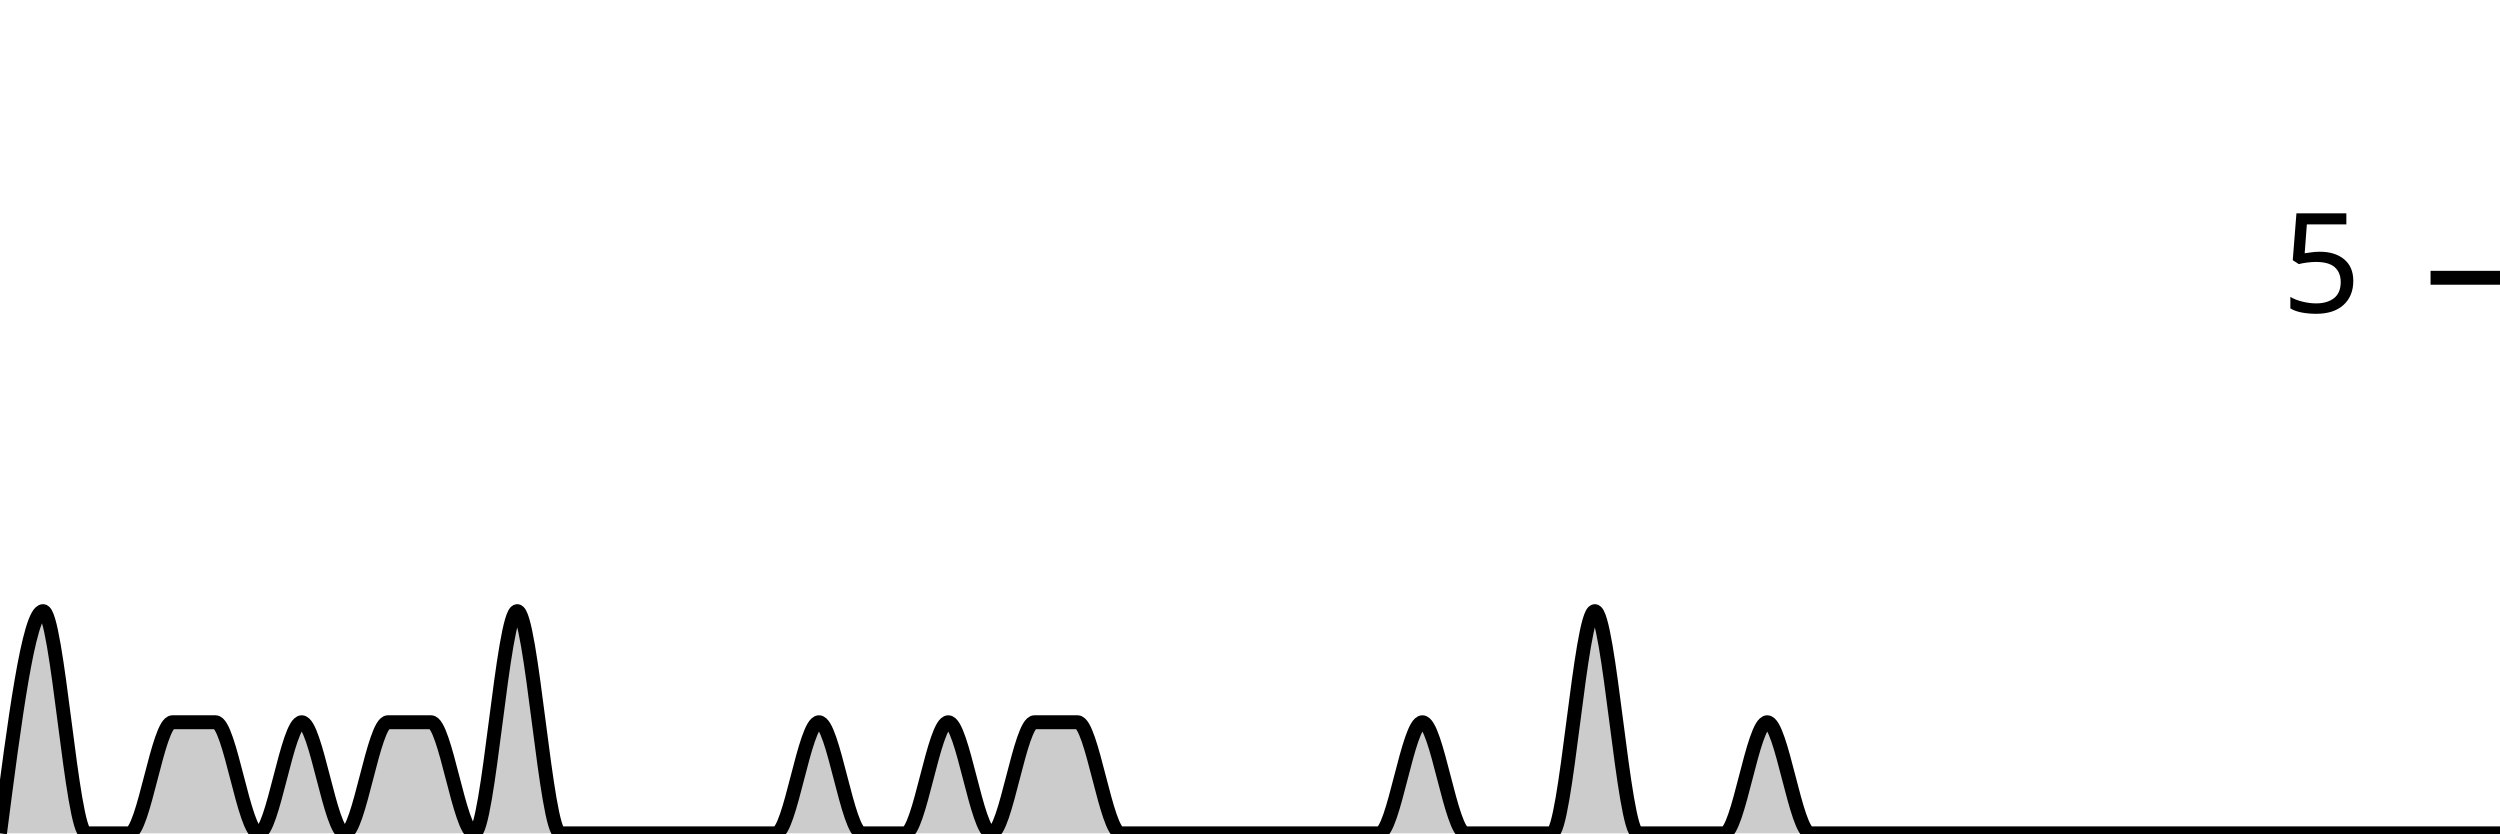
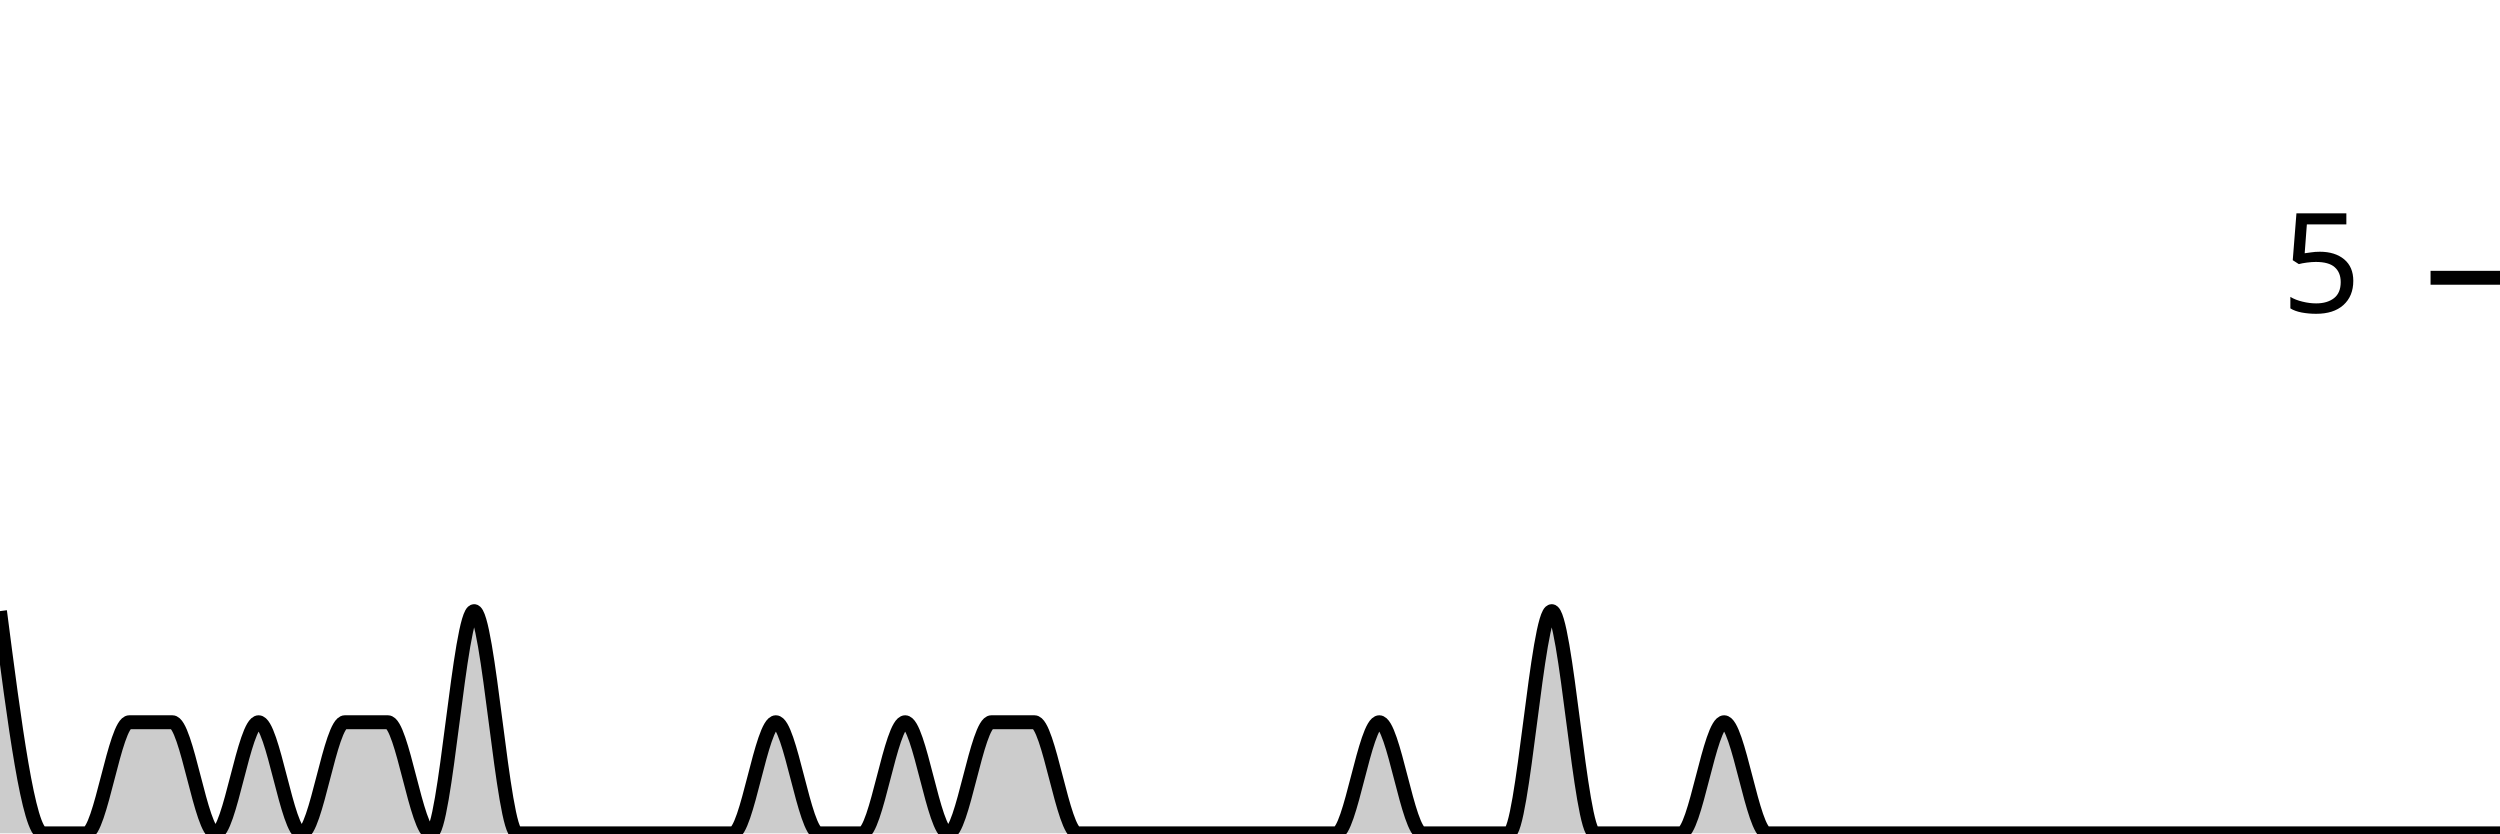
<svg xmlns="http://www.w3.org/2000/svg" viewBox="0 0 180 60">
  <g transform="translate(0,20)">
-     <path class="area" fill="rgba(0, 0, 0, 0.2)" d="M0,40C1.034,32,2.069,24,3.103,24C4.138,24,5.172,40,6.207,40C7.241,40,8.276,40,9.31,40C10.345,40,11.379,32,12.414,32C13.448,32,14.483,32,15.517,32C16.552,32,17.586,40,18.621,40C19.655,40,20.69,32,21.724,32C22.759,32,23.793,40,24.828,40C25.862,40,26.897,32,27.931,32C28.966,32,30,32,31.034,32C32.069,32,33.103,40,34.138,40C35.172,40,36.207,24,37.241,24C38.276,24,39.31,40,40.345,40C41.379,40,42.414,40,43.448,40C44.483,40,45.517,40,46.552,40C47.586,40,48.621,40,49.655,40C50.69,40,51.724,40,52.759,40C53.793,40,54.828,40,55.862,40C56.897,40,57.931,32,58.966,32C60,32,61.034,40,62.069,40C63.103,40,64.138,40,65.172,40C66.207,40,67.241,32,68.276,32C69.31,32,70.345,40,71.379,40C72.414,40,73.448,32,74.483,32C75.517,32,76.552,32,77.586,32C78.621,32,79.655,40,80.69,40C81.724,40,82.759,40,83.793,40C84.828,40,85.862,40,86.897,40C87.931,40,88.966,40,90,40C91.034,40,92.069,40,93.103,40C94.138,40,95.172,40,96.207,40C97.241,40,98.276,40,99.31,40C100.345,40,101.379,32,102.414,32C103.448,32,104.483,40,105.517,40C106.552,40,107.586,40,108.621,40C109.655,40,110.69,40,111.724,40C112.759,40,113.793,24,114.828,24C115.862,24,116.897,40,117.931,40C118.966,40,120,40,121.034,40C122.069,40,123.103,40,124.138,40C125.172,40,126.207,32,127.241,32C128.276,32,129.31,40,130.345,40C131.379,40,132.414,40,133.448,40C134.483,40,135.517,40,136.552,40C137.586,40,138.621,40,139.655,40C140.69,40,141.724,40,142.759,40C143.793,40,144.828,40,145.862,40C146.897,40,147.931,40,148.966,40C150,40,151.034,40,152.069,40C153.103,40,154.138,40,155.172,40C156.207,40,157.241,40,158.276,40C159.31,40,160.345,40,161.379,40C162.414,40,163.448,40,164.483,40C165.517,40,166.552,40,167.586,40C168.621,40,169.655,40,170.69,40C171.724,40,172.759,40,173.793,40C174.828,40,175.862,40,176.897,40C177.931,40,178.966,40,180,40L180,40C178.966,40,177.931,40,176.897,40C175.862,40,174.828,40,173.793,40C172.759,40,171.724,40,170.69,40C169.655,40,168.621,40,167.586,40C166.552,40,165.517,40,164.483,40C163.448,40,162.414,40,161.379,40C160.345,40,159.31,40,158.276,40C157.241,40,156.207,40,155.172,40C154.138,40,153.103,40,152.069,40C151.034,40,150,40,148.966,40C147.931,40,146.897,40,145.862,40C144.828,40,143.793,40,142.759,40C141.724,40,140.69,40,139.655,40C138.621,40,137.586,40,136.552,40C135.517,40,134.483,40,133.448,40C132.414,40,131.379,40,130.345,40C129.31,40,128.276,40,127.241,40C126.207,40,125.172,40,124.138,40C123.103,40,122.069,40,121.034,40C120,40,118.966,40,117.931,40C116.897,40,115.862,40,114.828,40C113.793,40,112.759,40,111.724,40C110.69,40,109.655,40,108.621,40C107.586,40,106.552,40,105.517,40C104.483,40,103.448,40,102.414,40C101.379,40,100.345,40,99.31,40C98.276,40,97.241,40,96.207,40C95.172,40,94.138,40,93.103,40C92.069,40,91.034,40,90,40C88.966,40,87.931,40,86.897,40C85.862,40,84.828,40,83.793,40C82.759,40,81.724,40,80.69,40C79.655,40,78.621,40,77.586,40C76.552,40,75.517,40,74.483,40C73.448,40,72.414,40,71.379,40C70.345,40,69.31,40,68.276,40C67.241,40,66.207,40,65.172,40C64.138,40,63.103,40,62.069,40C61.034,40,60,40,58.966,40C57.931,40,56.897,40,55.862,40C54.828,40,53.793,40,52.759,40C51.724,40,50.69,40,49.655,40C48.621,40,47.586,40,46.552,40C45.517,40,44.483,40,43.448,40C42.414,40,41.379,40,40.345,40C39.31,40,38.276,40,37.241,40C36.207,40,35.172,40,34.138,40C33.103,40,32.069,40,31.034,40C30,40,28.966,40,27.931,40C26.897,40,25.862,40,24.828,40C23.793,40,22.759,40,21.724,40C20.69,40,19.655,40,18.621,40C17.586,40,16.552,40,15.517,40C14.483,40,13.448,40,12.414,40C11.379,40,10.345,40,9.31,40C8.276,40,7.241,40,6.207,40C5.172,40,4.138,40,3.103,40C2.069,40,1.034,40,0,40Z" />
-     <path class="line" stroke="black" fill="none" d="M0,40C1.034,32,2.069,24,3.103,24C4.138,24,5.172,40,6.207,40C7.241,40,8.276,40,9.31,40C10.345,40,11.379,32,12.414,32C13.448,32,14.483,32,15.517,32C16.552,32,17.586,40,18.621,40C19.655,40,20.69,32,21.724,32C22.759,32,23.793,40,24.828,40C25.862,40,26.897,32,27.931,32C28.966,32,30,32,31.034,32C32.069,32,33.103,40,34.138,40C35.172,40,36.207,24,37.241,24C38.276,24,39.31,40,40.345,40C41.379,40,42.414,40,43.448,40C44.483,40,45.517,40,46.552,40C47.586,40,48.621,40,49.655,40C50.69,40,51.724,40,52.759,40C53.793,40,54.828,40,55.862,40C56.897,40,57.931,32,58.966,32C60,32,61.034,40,62.069,40C63.103,40,64.138,40,65.172,40C66.207,40,67.241,32,68.276,32C69.31,32,70.345,40,71.379,40C72.414,40,73.448,32,74.483,32C75.517,32,76.552,32,77.586,32C78.621,32,79.655,40,80.69,40C81.724,40,82.759,40,83.793,40C84.828,40,85.862,40,86.897,40C87.931,40,88.966,40,90,40C91.034,40,92.069,40,93.103,40C94.138,40,95.172,40,96.207,40C97.241,40,98.276,40,99.31,40C100.345,40,101.379,32,102.414,32C103.448,32,104.483,40,105.517,40C106.552,40,107.586,40,108.621,40C109.655,40,110.69,40,111.724,40C112.759,40,113.793,24,114.828,24C115.862,24,116.897,40,117.931,40C118.966,40,120,40,121.034,40C122.069,40,123.103,40,124.138,40C125.172,40,126.207,32,127.241,32C128.276,32,129.31,40,130.345,40C131.379,40,132.414,40,133.448,40C134.483,40,135.517,40,136.552,40C137.586,40,138.621,40,139.655,40C140.69,40,141.724,40,142.759,40C143.793,40,144.828,40,145.862,40C146.897,40,147.931,40,148.966,40C150,40,151.034,40,152.069,40C153.103,40,154.138,40,155.172,40C156.207,40,157.241,40,158.276,40C159.31,40,160.345,40,161.379,40C162.414,40,163.448,40,164.483,40C165.517,40,166.552,40,167.586,40C168.621,40,169.655,40,170.69,40C171.724,40,172.759,40,173.793,40C174.828,40,175.862,40,176.897,40C177.931,40,178.966,40,180,40" />
+     <path class="area" fill="rgba(0, 0, 0, 0.2)" d="M0,24C1.034,32,2.069,40,3.103,40C4.138,40,5.172,40,6.207,40C7.241,40,8.276,32,9.31,32C10.345,32,11.379,32,12.414,32C13.448,32,14.483,40,15.517,40C16.552,40,17.586,32,18.621,32C19.655,32,20.69,40,21.724,40C22.759,40,23.793,32,24.828,32C25.862,32,26.897,32,27.931,32C28.966,32,30,40,31.034,40C32.069,40,33.103,24,34.138,24C35.172,24,36.207,40,37.241,40C38.276,40,39.31,40,40.345,40C41.379,40,42.414,40,43.448,40C44.483,40,45.517,40,46.552,40C47.586,40,48.621,40,49.655,40C50.69,40,51.724,40,52.759,40C53.793,40,54.828,32,55.862,32C56.897,32,57.931,40,58.966,40C60,40,61.034,40,62.069,40C63.103,40,64.138,32,65.172,32C66.207,32,67.241,40,68.276,40C69.31,40,70.345,32,71.379,32C72.414,32,73.448,32,74.483,32C75.517,32,76.552,40,77.586,40C78.621,40,79.655,40,80.69,40C81.724,40,82.759,40,83.793,40C84.828,40,85.862,40,86.897,40C87.931,40,88.966,40,90,40C91.034,40,92.069,40,93.103,40C94.138,40,95.172,40,96.207,40C97.241,40,98.276,32,99.31,32C100.345,32,101.379,40,102.414,40C103.448,40,104.483,40,105.517,40C106.552,40,107.586,40,108.621,40C109.655,40,110.69,24,111.724,24C112.759,24,113.793,40,114.828,40C115.862,40,116.897,40,117.931,40C118.966,40,120,40,121.034,40C122.069,40,123.103,32,124.138,32C125.172,32,126.207,40,127.241,40C128.276,40,129.31,40,130.345,40C131.379,40,132.414,40,133.448,40C134.483,40,135.517,40,136.552,40C137.586,40,138.621,40,139.655,40C140.69,40,141.724,40,142.759,40C143.793,40,144.828,40,145.862,40C146.897,40,147.931,40,148.966,40C150,40,151.034,40,152.069,40C153.103,40,154.138,40,155.172,40C156.207,40,157.241,40,158.276,40C159.31,40,160.345,40,161.379,40C162.414,40,163.448,40,164.483,40C165.517,40,166.552,40,167.586,40C168.621,40,169.655,40,170.69,40C171.724,40,172.759,40,173.793,40C174.828,40,175.862,40,176.897,40C177.931,40,178.966,40,180,40L180,40C178.966,40,177.931,40,176.897,40C175.862,40,174.828,40,173.793,40C172.759,40,171.724,40,170.69,40C169.655,40,168.621,40,167.586,40C166.552,40,165.517,40,164.483,40C163.448,40,162.414,40,161.379,40C160.345,40,159.31,40,158.276,40C157.241,40,156.207,40,155.172,40C154.138,40,153.103,40,152.069,40C151.034,40,150,40,148.966,40C147.931,40,146.897,40,145.862,40C144.828,40,143.793,40,142.759,40C141.724,40,140.69,40,139.655,40C138.621,40,137.586,40,136.552,40C135.517,40,134.483,40,133.448,40C132.414,40,131.379,40,130.345,40C129.31,40,128.276,40,127.241,40C126.207,40,125.172,40,124.138,40C123.103,40,122.069,40,121.034,40C120,40,118.966,40,117.931,40C116.897,40,115.862,40,114.828,40C113.793,40,112.759,40,111.724,40C110.69,40,109.655,40,108.621,40C107.586,40,106.552,40,105.517,40C104.483,40,103.448,40,102.414,40C101.379,40,100.345,40,99.31,40C98.276,40,97.241,40,96.207,40C95.172,40,94.138,40,93.103,40C92.069,40,91.034,40,90,40C88.966,40,87.931,40,86.897,40C85.862,40,84.828,40,83.793,40C82.759,40,81.724,40,80.69,40C79.655,40,78.621,40,77.586,40C76.552,40,75.517,40,74.483,40C73.448,40,72.414,40,71.379,40C70.345,40,69.31,40,68.276,40C67.241,40,66.207,40,65.172,40C64.138,40,63.103,40,62.069,40C61.034,40,60,40,58.966,40C57.931,40,56.897,40,55.862,40C54.828,40,53.793,40,52.759,40C51.724,40,50.69,40,49.655,40C48.621,40,47.586,40,46.552,40C45.517,40,44.483,40,43.448,40C42.414,40,41.379,40,40.345,40C39.31,40,38.276,40,37.241,40C36.207,40,35.172,40,34.138,40C33.103,40,32.069,40,31.034,40C30,40,28.966,40,27.931,40C26.897,40,25.862,40,24.828,40C23.793,40,22.759,40,21.724,40C20.69,40,19.655,40,18.621,40C17.586,40,16.552,40,15.517,40C14.483,40,13.448,40,12.414,40C11.379,40,10.345,40,9.31,40C8.276,40,7.241,40,6.207,40C5.172,40,4.138,40,3.103,40C2.069,40,1.034,40,0,40Z" />
+     <path class="line" stroke="black" fill="none" d="M0,24C1.034,32,2.069,40,3.103,40C4.138,40,5.172,40,6.207,40C7.241,40,8.276,32,9.31,32C10.345,32,11.379,32,12.414,32C13.448,32,14.483,40,15.517,40C16.552,40,17.586,32,18.621,32C19.655,32,20.69,40,21.724,40C22.759,40,23.793,32,24.828,32C25.862,32,26.897,32,27.931,32C28.966,32,30,40,31.034,40C32.069,40,33.103,24,34.138,24C35.172,24,36.207,40,37.241,40C38.276,40,39.31,40,40.345,40C41.379,40,42.414,40,43.448,40C44.483,40,45.517,40,46.552,40C47.586,40,48.621,40,49.655,40C50.69,40,51.724,40,52.759,40C53.793,40,54.828,32,55.862,32C56.897,32,57.931,40,58.966,40C60,40,61.034,40,62.069,40C63.103,40,64.138,32,65.172,32C66.207,32,67.241,40,68.276,40C69.31,40,70.345,32,71.379,32C72.414,32,73.448,32,74.483,32C75.517,32,76.552,40,77.586,40C78.621,40,79.655,40,80.69,40C81.724,40,82.759,40,83.793,40C84.828,40,85.862,40,86.897,40C87.931,40,88.966,40,90,40C91.034,40,92.069,40,93.103,40C94.138,40,95.172,40,96.207,40C97.241,40,98.276,32,99.31,32C100.345,32,101.379,40,102.414,40C103.448,40,104.483,40,105.517,40C106.552,40,107.586,40,108.621,40C109.655,40,110.69,24,111.724,24C112.759,24,113.793,40,114.828,40C115.862,40,116.897,40,117.931,40C118.966,40,120,40,121.034,40C122.069,40,123.103,32,124.138,32C125.172,32,126.207,40,127.241,40C128.276,40,129.31,40,130.345,40C131.379,40,132.414,40,133.448,40C134.483,40,135.517,40,136.552,40C137.586,40,138.621,40,139.655,40C140.69,40,141.724,40,142.759,40C143.793,40,144.828,40,145.862,40C146.897,40,147.931,40,148.966,40C150,40,151.034,40,152.069,40C153.103,40,154.138,40,155.172,40C156.207,40,157.241,40,158.276,40C159.31,40,160.345,40,161.379,40C162.414,40,163.448,40,164.483,40C165.517,40,166.552,40,167.586,40C168.621,40,169.655,40,170.69,40C171.724,40,172.759,40,173.793,40C174.828,40,175.862,40,176.897,40C177.931,40,178.966,40,180,40" />
    <path class="axis-ceiling" stroke-width="1" stroke="black" fill="none" d="M175,0L180,0" />
    <text class="axis-ceiling-label" font-family="sans-serif" text-anchor="end" font-size="10px" x="170" y="2.5">5</text>
  </g>
</svg>
